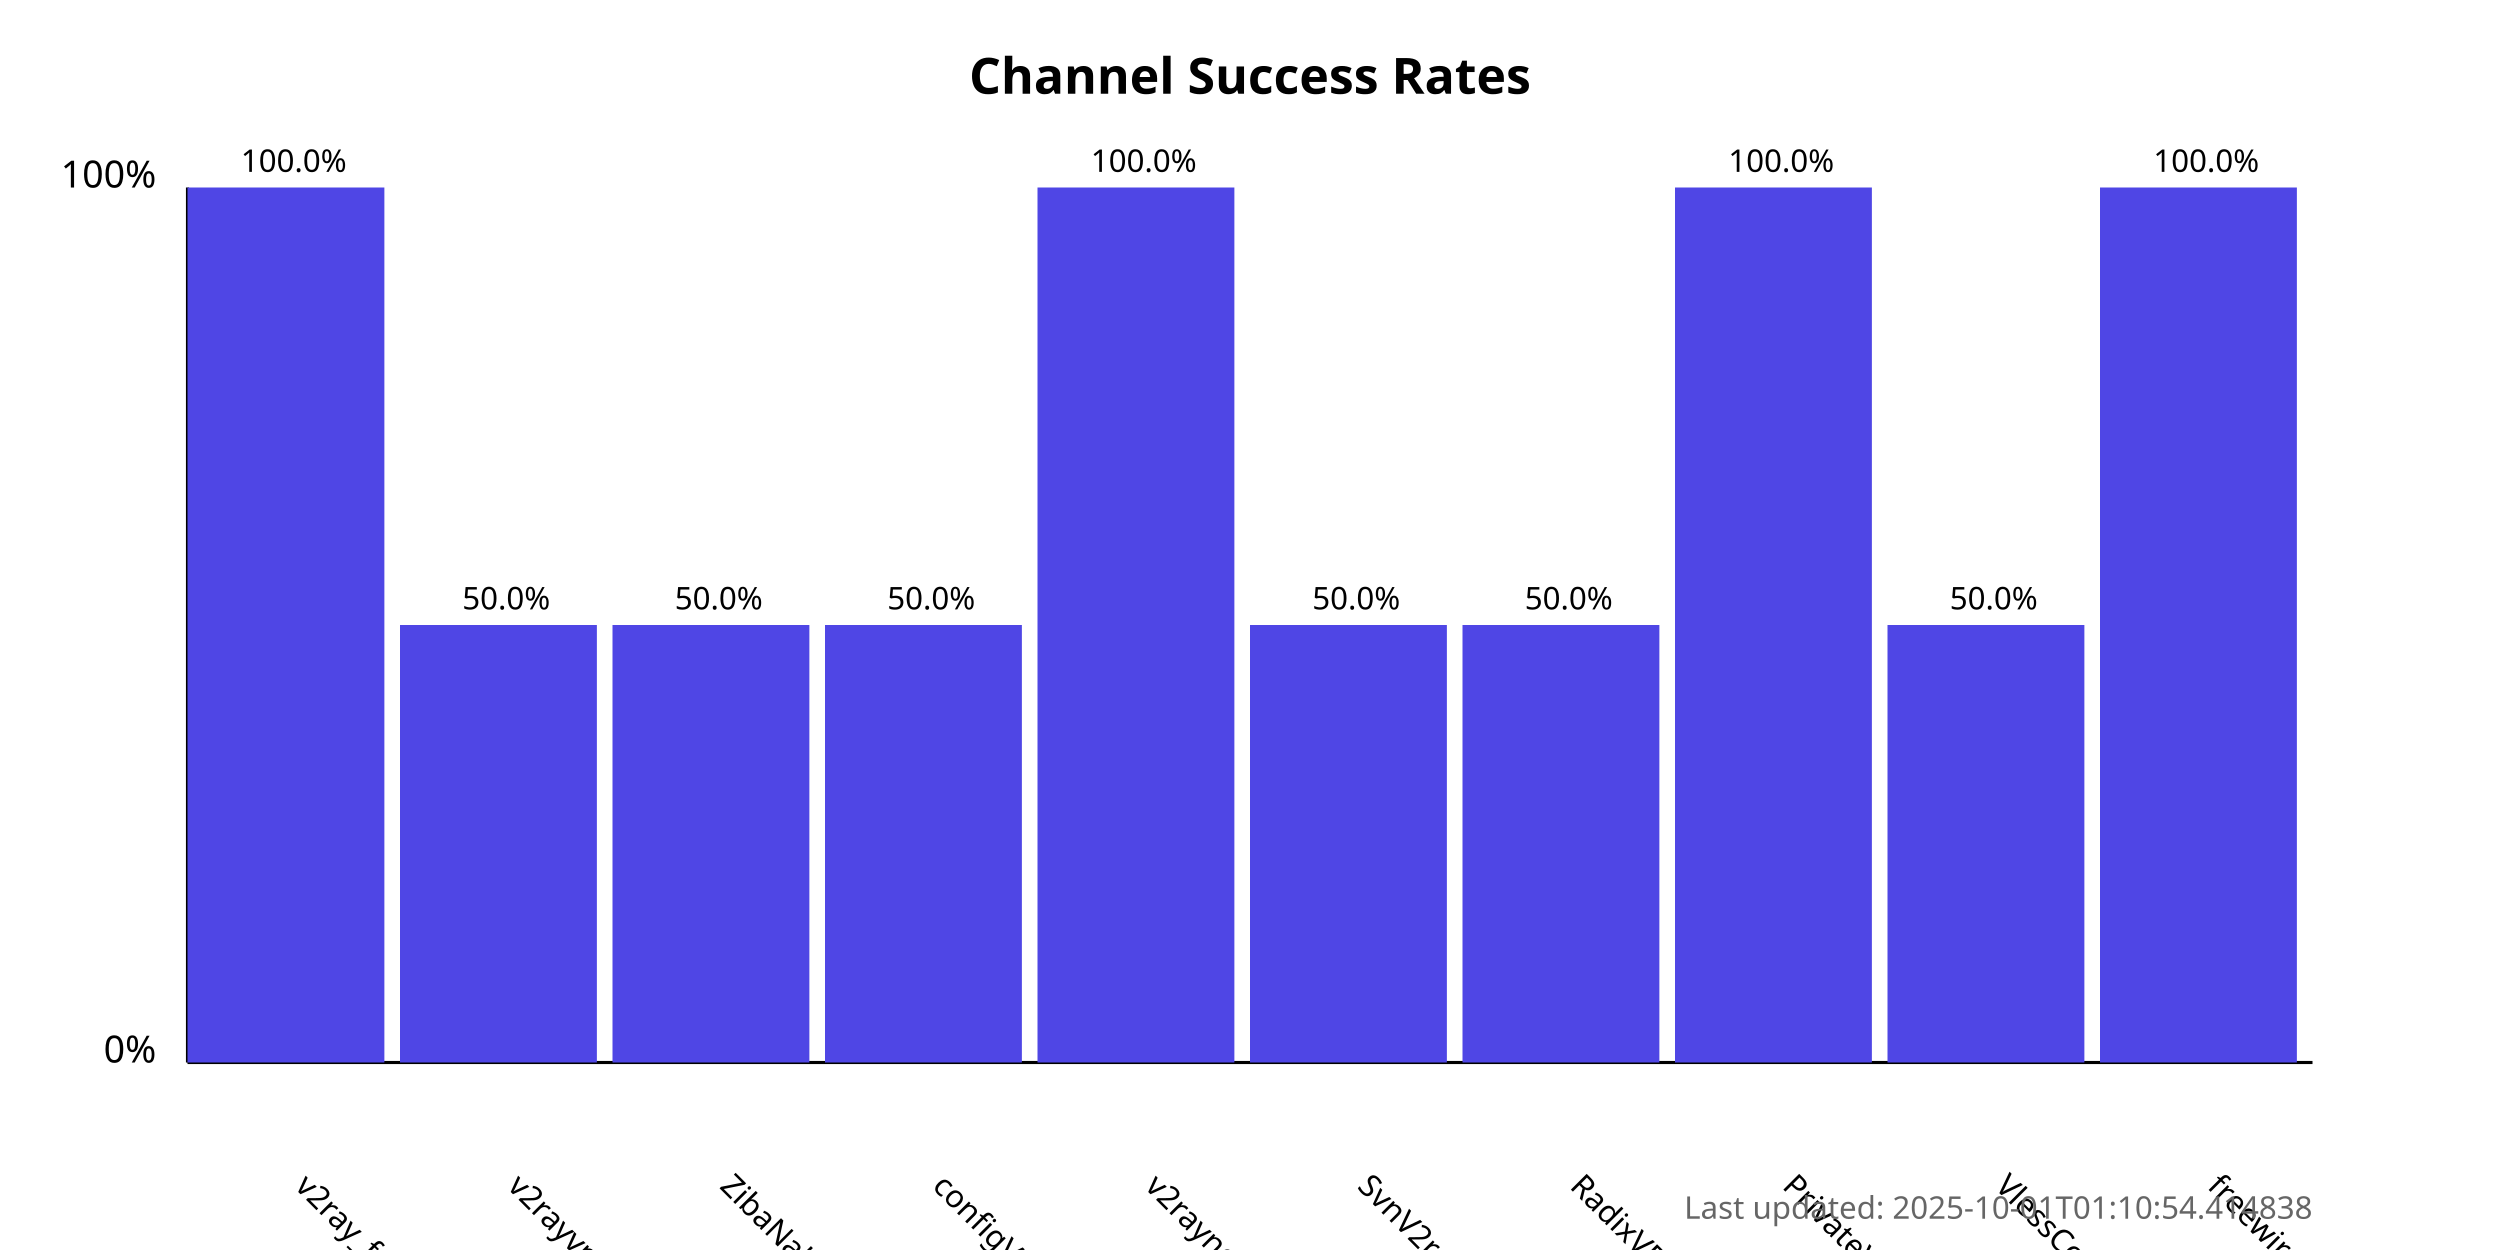
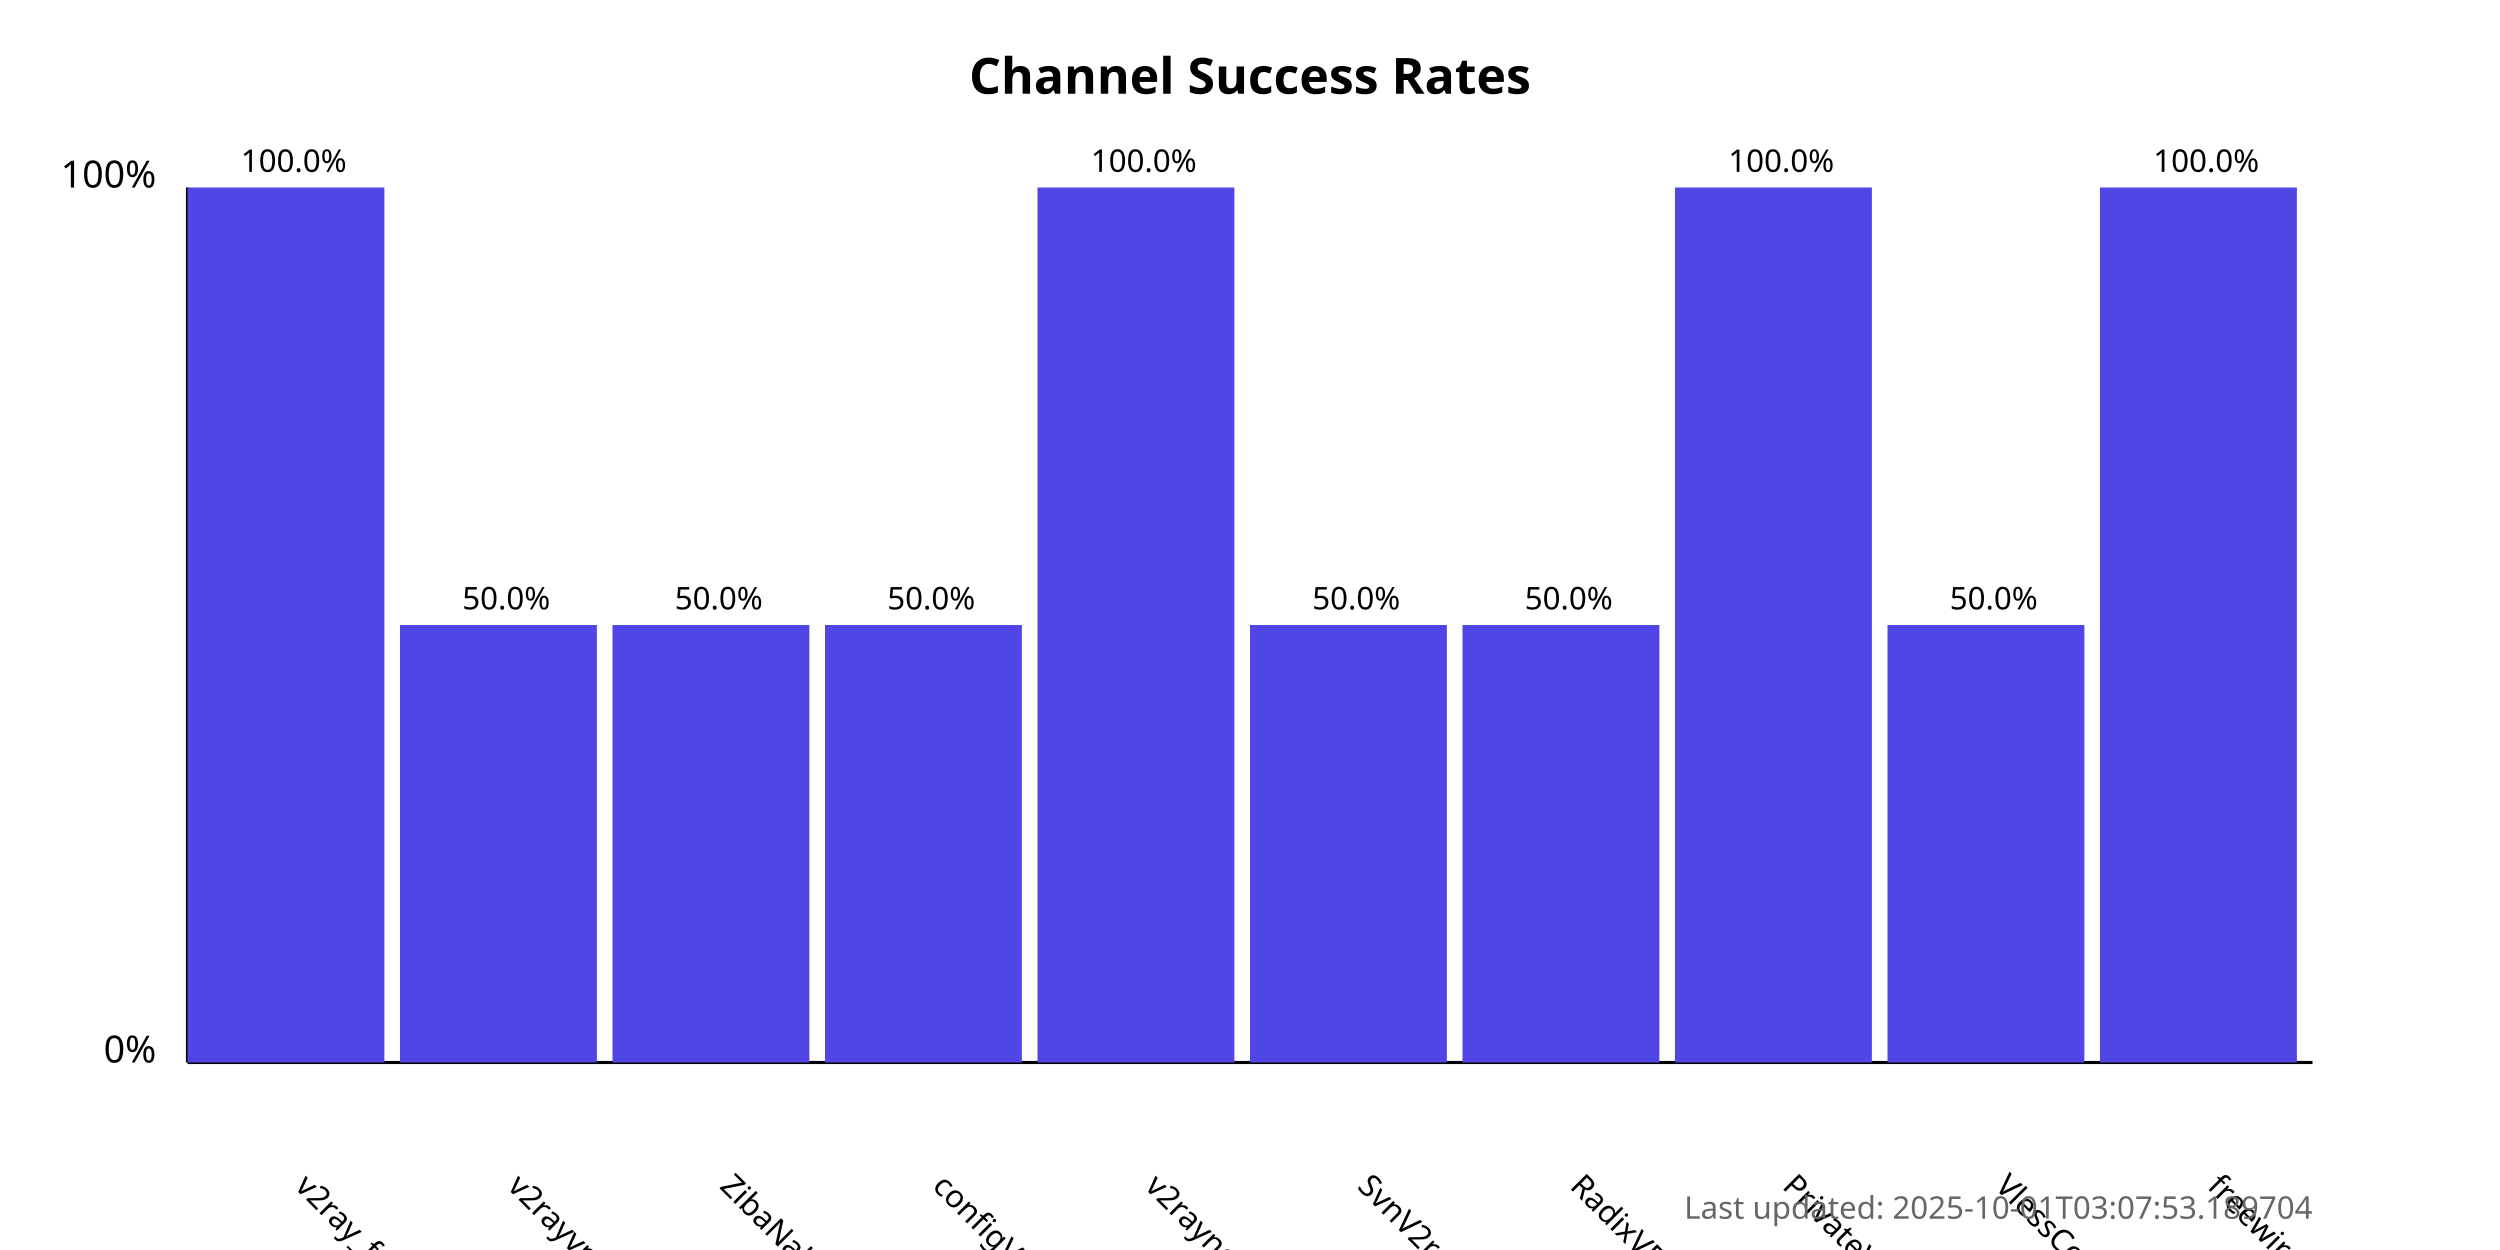
<svg xmlns="http://www.w3.org/2000/svg" width="800" height="400">
  <style>
            .chart-title { font: bold 16px sans-serif; }
            .axis-label { font: 12px sans-serif; }
            .tick-label { font: 10px sans-serif; }
            .bar { fill: #4f46e5; }
            .bar:hover { fill: #6366f1; }
            .timestamp { font: 10px sans-serif; fill: #666; }
        </style>
  <text x="400.0" y="30" text-anchor="middle" class="chart-title">
            Channel Success Rates
        </text>
  <line x1="60" y1="340" x2="60" y2="60" stroke="black" stroke-width="1" />
  <line x1="60" y1="340" x2="740" y2="340" stroke="black" stroke-width="1" />
  <text x="50" y="340" text-anchor="end" class="axis-label">0%</text>
  <text x="50" y="60" text-anchor="end" class="axis-label">100%</text>
  <g>
    <rect x="60" y="60.0" width="63.0" height="280.0" class="bar" />
    <text x="94.0" y="380" transform="rotate(45, 94.0, 380)" text-anchor="start" class="tick-label">
                v2ray_free_conf
            </text>
    <text x="94.0" y="55.0" text-anchor="middle" class="tick-label">
                100.0%
            </text>
  </g>
  <g>
    <rect x="128.0" y="200.0" width="63.0" height="140.0" class="bar" />
    <text x="162.0" y="380" transform="rotate(45, 162.0, 380)" text-anchor="start" class="tick-label">
                v2rayvpno
            </text>
    <text x="162.0" y="195.0" text-anchor="middle" class="tick-label">
                50.0%
            </text>
  </g>
  <g>
    <rect x="196.0" y="200.0" width="63.0" height="140.0" class="bar" />
    <text x="230.0" y="380" transform="rotate(45, 230.0, 380)" text-anchor="start" class="tick-label">
                ZibaNabz
            </text>
    <text x="230.0" y="195.0" text-anchor="middle" class="tick-label">
                50.0%
            </text>
  </g>
  <g>
    <rect x="264.0" y="200.0" width="63.0" height="140.0" class="bar" />
    <text x="298.0" y="380" transform="rotate(45, 298.0, 380)" text-anchor="start" class="tick-label">
                configV2rayForFree
            </text>
    <text x="298.0" y="195.0" text-anchor="middle" class="tick-label">
                50.0%
            </text>
  </g>
  <g>
    <rect x="332.0" y="60.0" width="63.0" height="280.0" class="bar" />
    <text x="366.0" y="380" transform="rotate(45, 366.0, 380)" text-anchor="start" class="tick-label">
                v2rayngvpn
            </text>
    <text x="366.0" y="55.0" text-anchor="middle" class="tick-label">
                100.0%
            </text>
  </g>
  <g>
    <rect x="400.0" y="200.0" width="63.0" height="140.0" class="bar" />
    <text x="434.0" y="380" transform="rotate(45, 434.0, 380)" text-anchor="start" class="tick-label">
                SvnV2ray
            </text>
    <text x="434.0" y="195.0" text-anchor="middle" class="tick-label">
                50.0%
            </text>
  </g>
  <g>
    <rect x="468.0" y="200.0" width="63.0" height="140.0" class="bar" />
    <text x="502.0" y="380" transform="rotate(45, 502.0, 380)" text-anchor="start" class="tick-label">
                RadixVPN
            </text>
    <text x="502.0" y="195.0" text-anchor="middle" class="tick-label">
                50.0%
            </text>
  </g>
  <g>
    <rect x="536.0" y="60.0" width="63.0" height="280.0" class="bar" />
    <text x="570.0" y="380" transform="rotate(45, 570.0, 380)" text-anchor="start" class="tick-label">
                PrivateVPNs
            </text>
    <text x="570.0" y="55.0" text-anchor="middle" class="tick-label">
                100.0%
            </text>
  </g>
  <g>
    <rect x="604.0" y="200.0" width="63.0" height="140.0" class="bar" />
    <text x="638.0" y="380" transform="rotate(45, 638.0, 380)" text-anchor="start" class="tick-label">
                VlessConfig
            </text>
    <text x="638.0" y="195.0" text-anchor="middle" class="tick-label">
                50.0%
            </text>
  </g>
  <g>
    <rect x="672.0" y="60.0" width="63.0" height="280.0" class="bar" />
    <text x="706.0" y="380" transform="rotate(45, 706.0, 380)" text-anchor="start" class="tick-label">
                freewireguard
            </text>
    <text x="706.0" y="55.0" text-anchor="middle" class="tick-label">
                100.0%
            </text>
  </g>
  <text x="740" y="390" text-anchor="end" class="timestamp">
-             Last updated: 2025-10-01T01:10:54.414838
+             Last updated: 2025-10-01T03:07:53.189704
        </text>
</svg>
